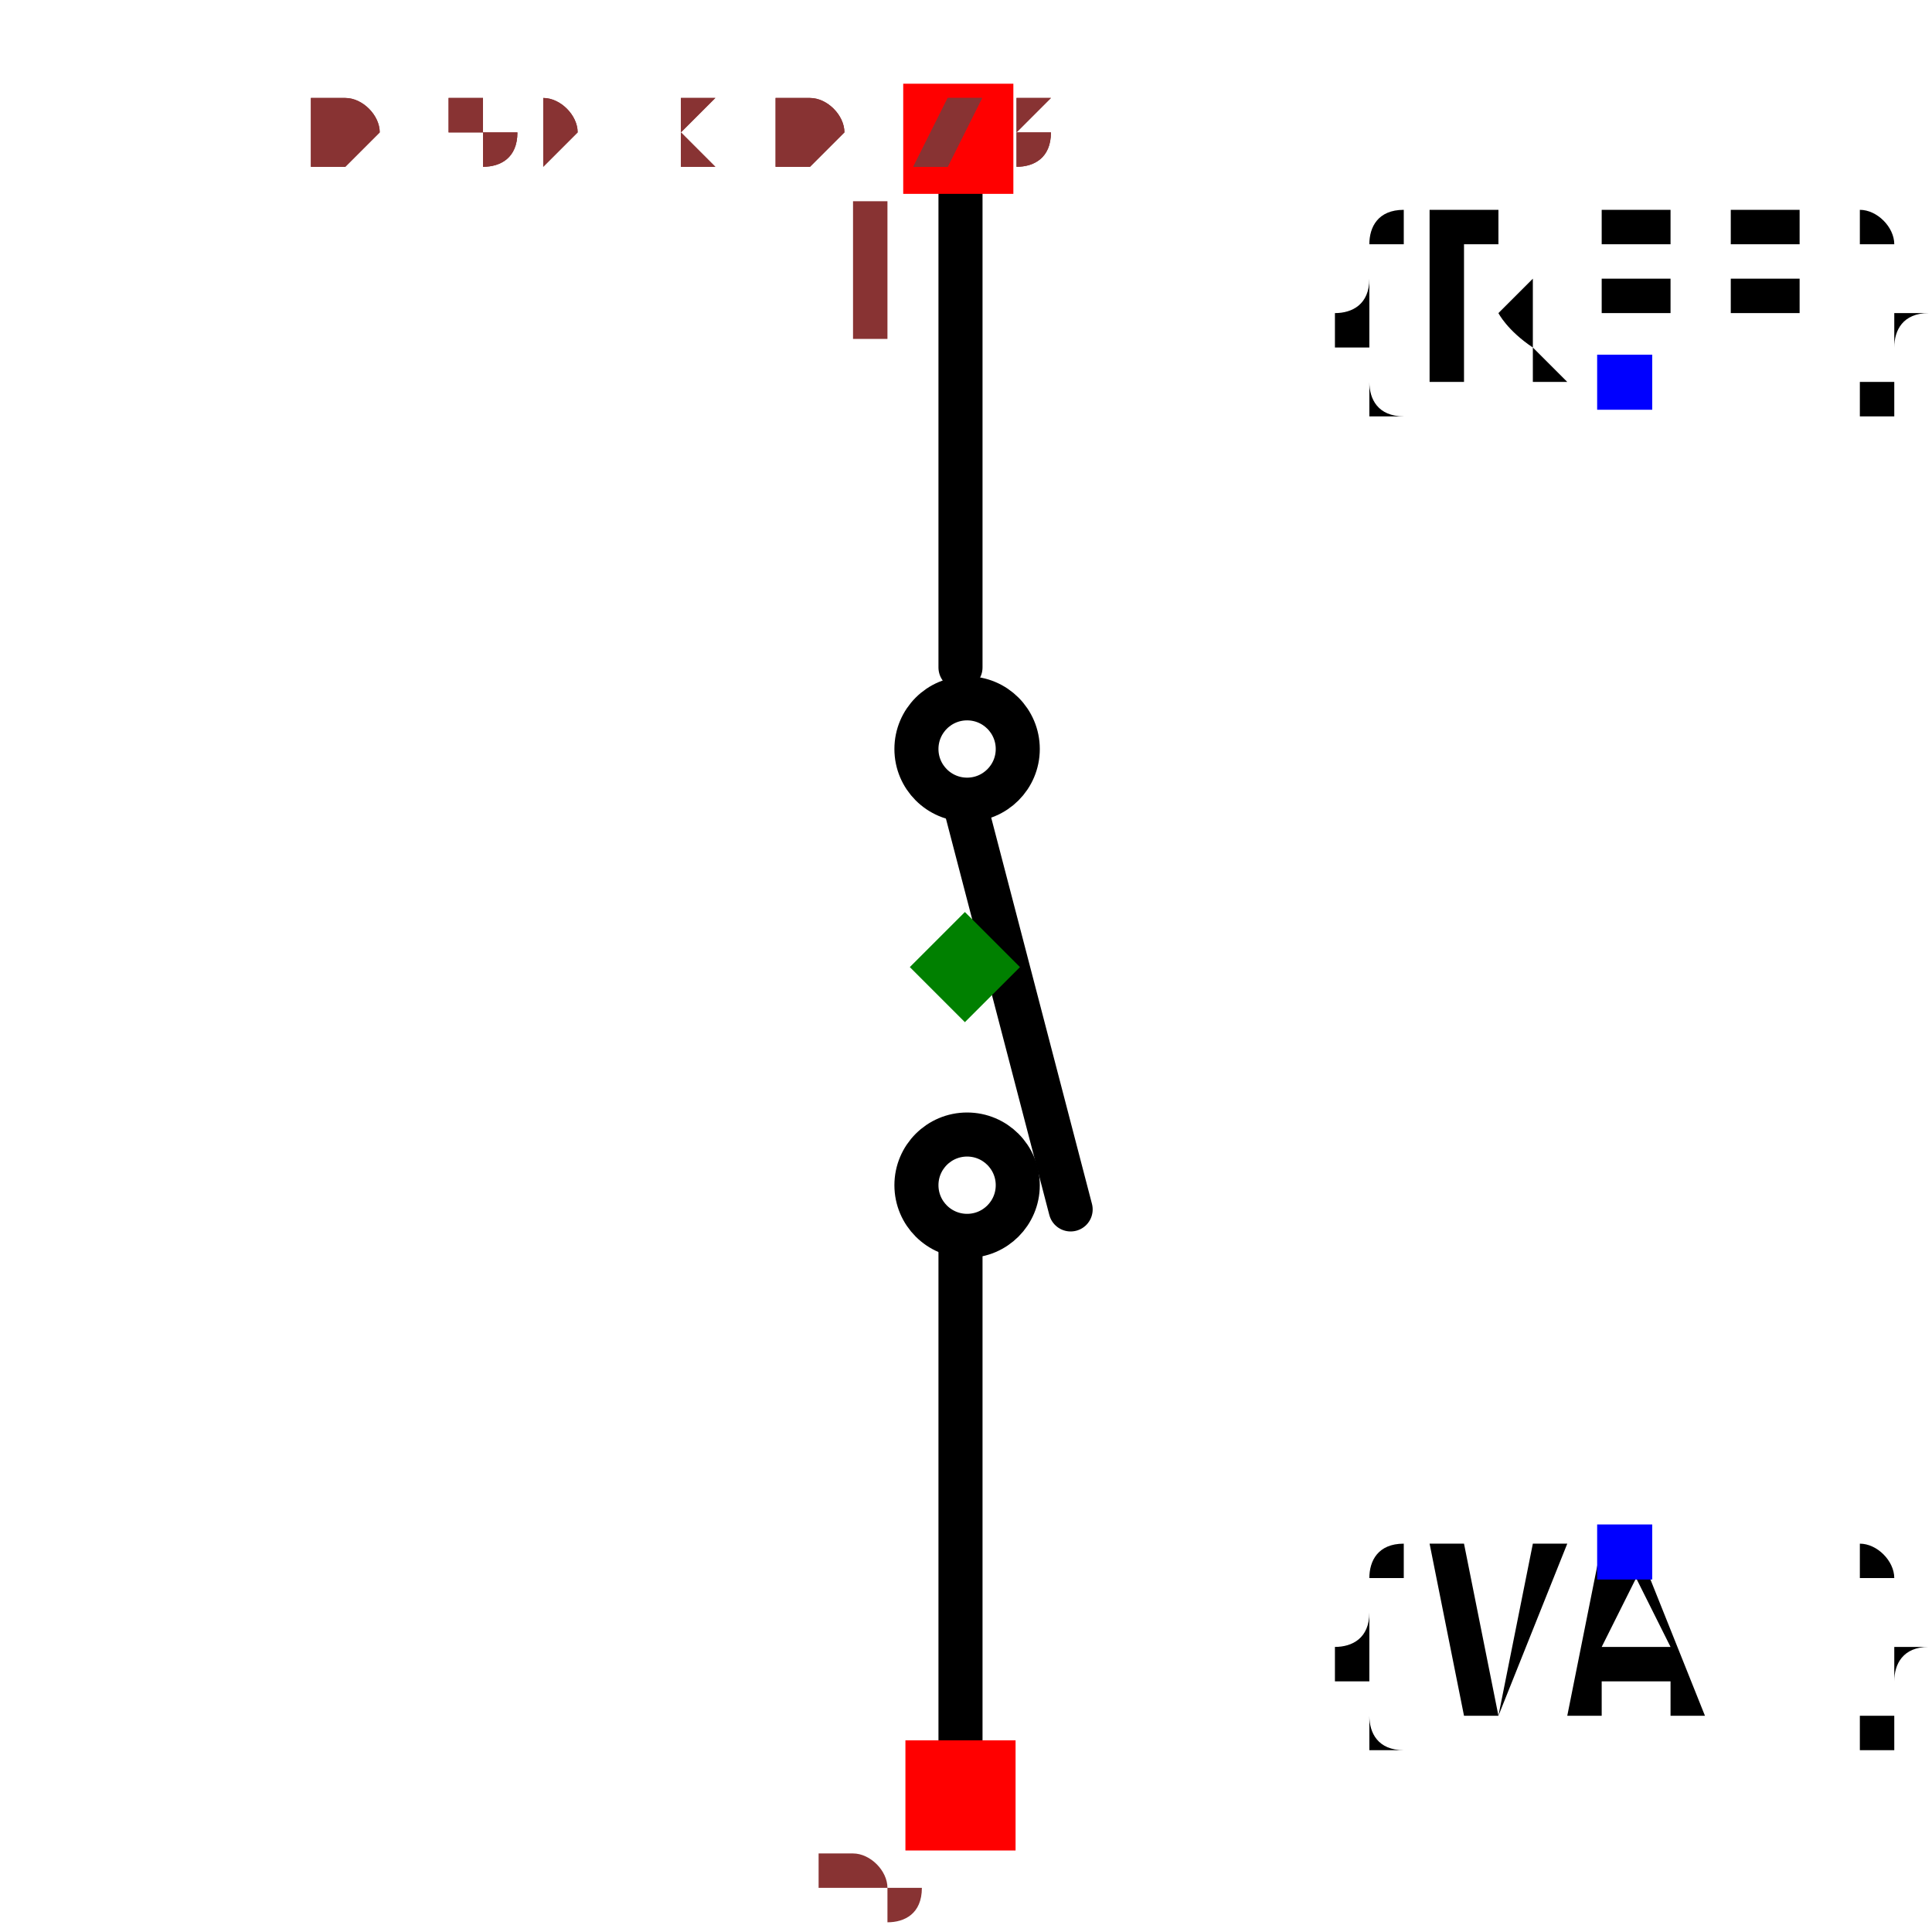
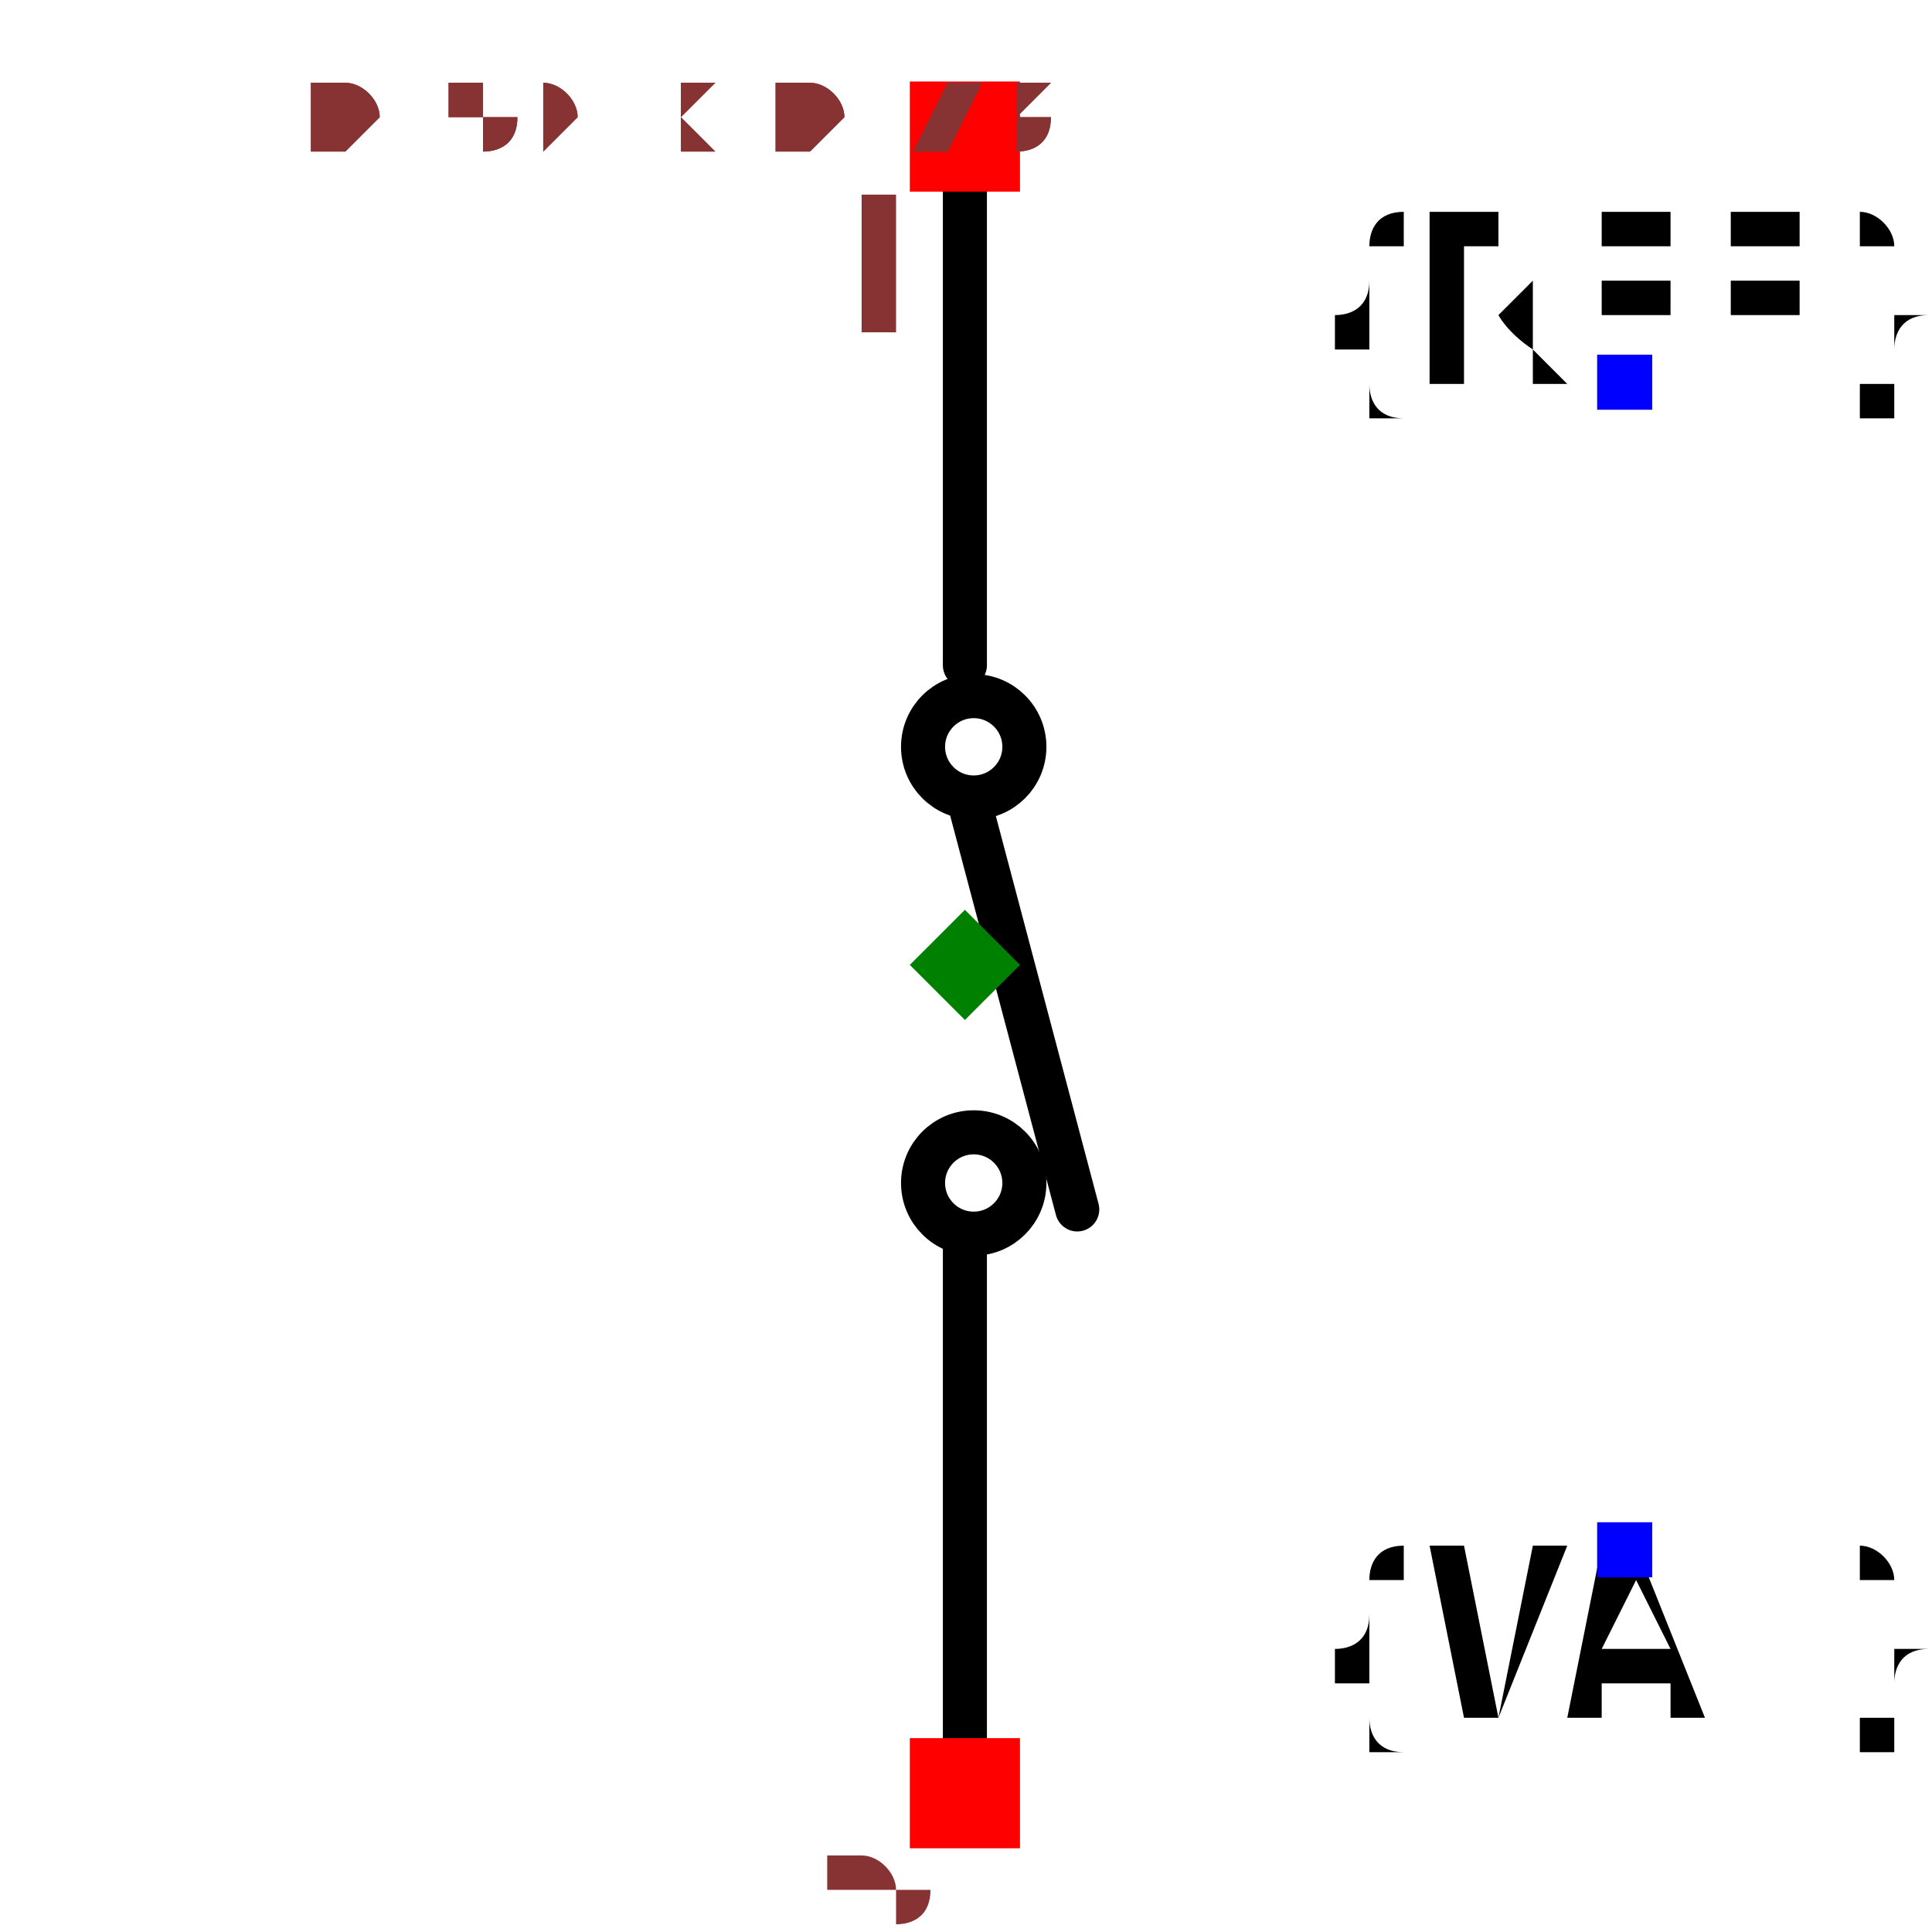
- <svg xmlns="http://www.w3.org/2000/svg" width="150" height="150" viewBox="-0.354 -0.439 0.709 0.877">
-   <path d="M-0.002,-0.362 L-0.002,-0.136" fill="none" stroke="black" stroke-width="0.02" stroke-linecap="round" stroke-linejoin="round" />
-   <path d="M-0,-0.074 L0.048,0.11" fill="none" stroke="black" stroke-width="0.02" stroke-linecap="round" stroke-linejoin="round" />
-   <path d="M-0.002,0.128 L-0.002,0.369" fill="none" stroke="black" stroke-width="0.02" stroke-linecap="round" stroke-linejoin="round" />
-   <text x="0.3" y="-0.265" dx="0" dy="0" text-anchor="middle" style="font: 0.1px monospace; fill: black">{REF}</text>
-   <rect x="0.287" y="-0.278" width="0.025" height="0.025" fill="blue" />
-   <text x="0.3" y="0.265" dx="0" dy="0.075" text-anchor="middle" style="font: 0.1px monospace; fill: black">{VAL}</text>
-   <rect x="0.287" y="0.253" width="0.025" height="0.025" fill="blue" />
-   <circle cx="0.001" cy="0.099" r="0.023" fill="none" stroke="black" stroke-width="0.02" />
-   <circle cx="0.001" cy="-0.099" r="0.023" fill="none" stroke="black" stroke-width="0.02" />
-   <rect x="-0.028" y="-0.401" width="0.05" height="0.05" fill="red" />
-   <text x="-0.043" y="-0.286" text-anchor="middle" style="font: 0.08px monospace; fill: #833;">1</text>
-   <rect x="-0.027" y="0.351" width="0.05" height="0.05" fill="red" />
-   <text x="-0.042" y="0.466" text-anchor="middle" style="font: 0.08px monospace; fill: #833;">2</text>
-   <path d="M 0 -0.025 L 0.025 0 L 0 0.025 L -0.025 0 Z" fill="green" />
-   <text x="-0.295" y="-0.365" style="font: 0.05px monospace; fill: #833;">0.59 x 0.73</text>
-   <text x="-0.295" y="-0.365" style="font: 0.05px monospace; fill: #833;">0.59 x 0.73</text>
+ <svg xmlns="http://www.w3.org/2000/svg" width="150" height="150" viewBox="-0.354 -0.436 0.709 0.877">
+   <path d="M0,-0.36 L0,-0.134" fill="none" stroke="black" stroke-width="0.02" stroke-linecap="round" stroke-linejoin="round" />
+   <path d="M0.002,-0.072 L0.051,0.113" fill="none" stroke="black" stroke-width="0.02" stroke-linecap="round" stroke-linejoin="round" />
+   <path d="M0,0.13 L0,0.371" fill="none" stroke="black" stroke-width="0.02" stroke-linecap="round" stroke-linejoin="round" />
+   <text x="0.3" y="-0.263" dx="0" dy="0" text-anchor="middle" style="font: 0.1px monospace; fill: black">{REF}</text>
+   <rect x="0.287" y="-0.275" width="0.025" height="0.025" fill="blue" />
+   <text x="0.3" y="0.267" dx="0" dy="0.075" text-anchor="middle" style="font: 0.1px monospace; fill: black">{VAL}</text>
+   <rect x="0.287" y="0.255" width="0.025" height="0.025" fill="blue" />
+   <circle cx="0.004" cy="0.101" r="0.023" fill="none" stroke="black" stroke-width="0.02" />
+   <circle cx="0.004" cy="-0.097" r="0.023" fill="none" stroke="black" stroke-width="0.02" />
+   <rect x="-0.025" y="-0.399" width="0.05" height="0.05" fill="red" />
+   <text x="-0.04" y="-0.284" text-anchor="middle" style="font: 0.08px monospace; fill: #833;">1</text>
+   <rect x="-0.025" y="0.353" width="0.05" height="0.05" fill="red" />
+   <text x="-0.04" y="0.468" text-anchor="middle" style="font: 0.08px monospace; fill: #833;">2</text>
+   <path d="M 0 -0.023 L 0.025 0.002 L 0 0.027 L -0.025 0.002 Z" fill="green" />
+   <text x="-0.295" y="-0.368" style="font: 0.05px monospace; fill: #833;">0.59 x 0.73</text>
+   <text x="-0.295" y="-0.368" style="font: 0.05px monospace; fill: #833;">0.59 x 0.73</text>
</svg>
